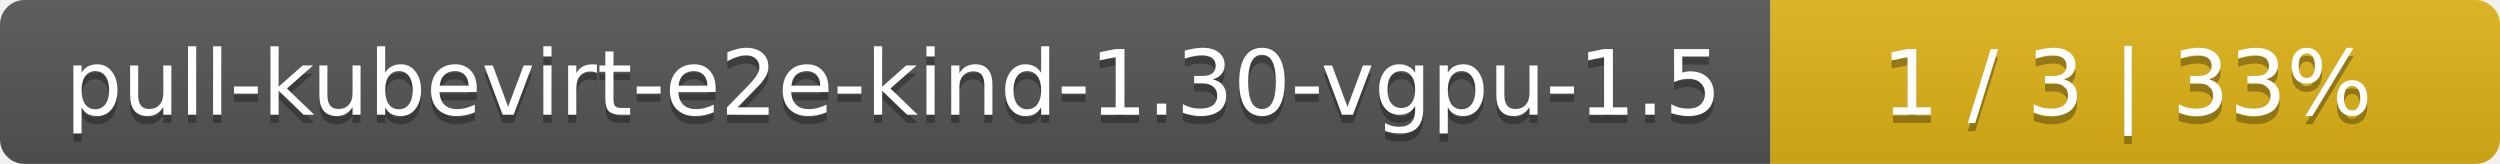
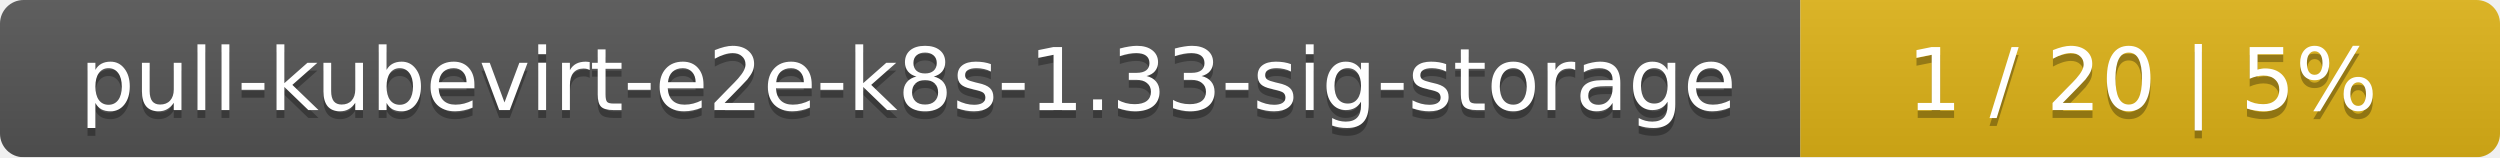
- <svg xmlns="http://www.w3.org/2000/svg" width="305" height="20">
+ <svg xmlns="http://www.w3.org/2000/svg" width="318" height="20">
  <linearGradient id="smooth" x2="0" y2="100%">
    <stop offset="0" stop-color="#bbb" stop-opacity=".1" />
    <stop offset="1" stop-opacity=".1" />
  </linearGradient>
  <mask id="round">
-     <rect width="305" height="20" rx="3" fill="#fff" />
+     <rect width="318" height="20" rx="3" fill="#fff" />
  </mask>
  <g mask="url(#round)">
-     <rect width="216" height="20" fill="#555" />
-     <rect x="216" width="89" height="20" fill="#dfb317" />
-     <rect width="305" height="20" fill="url(#smooth)" />
+     <rect width="229" height="20" fill="#555" />
+     <rect x="229" width="89" height="20" fill="#dfb317" />
+     <rect width="318" height="20" fill="url(#smooth)" />
  </g>
  <g fill="#fff" text-anchor="middle" font-family="DejaVu Sans,Verdana,Geneva,sans-serif" font-size="11">
-     <text x="109" y="15" fill="#010101" fill-opacity=".3">pull-kubevirt-e2e-kind-1.30-vgpu-1.5</text>
-     <text x="109" y="14">pull-kubevirt-e2e-kind-1.30-vgpu-1.5</text>
-     <text x="259.5" y="15" fill="#010101" fill-opacity=".3">1 / 3    |    33%</text>
-     <text x="259.5" y="14">1 / 3    |    33%</text>
+     <text x="115.5" y="15" fill="#010101" fill-opacity=".3">pull-kubevirt-e2e-k8s-1.33-sig-storage</text>
+     <text x="115.5" y="14">pull-kubevirt-e2e-k8s-1.33-sig-storage</text>
+     <text x="272.5" y="15" fill="#010101" fill-opacity=".3">1 / 20    |    5%</text>
+     <text x="272.5" y="14">1 / 20    |    5%</text>
  </g>
</svg>
